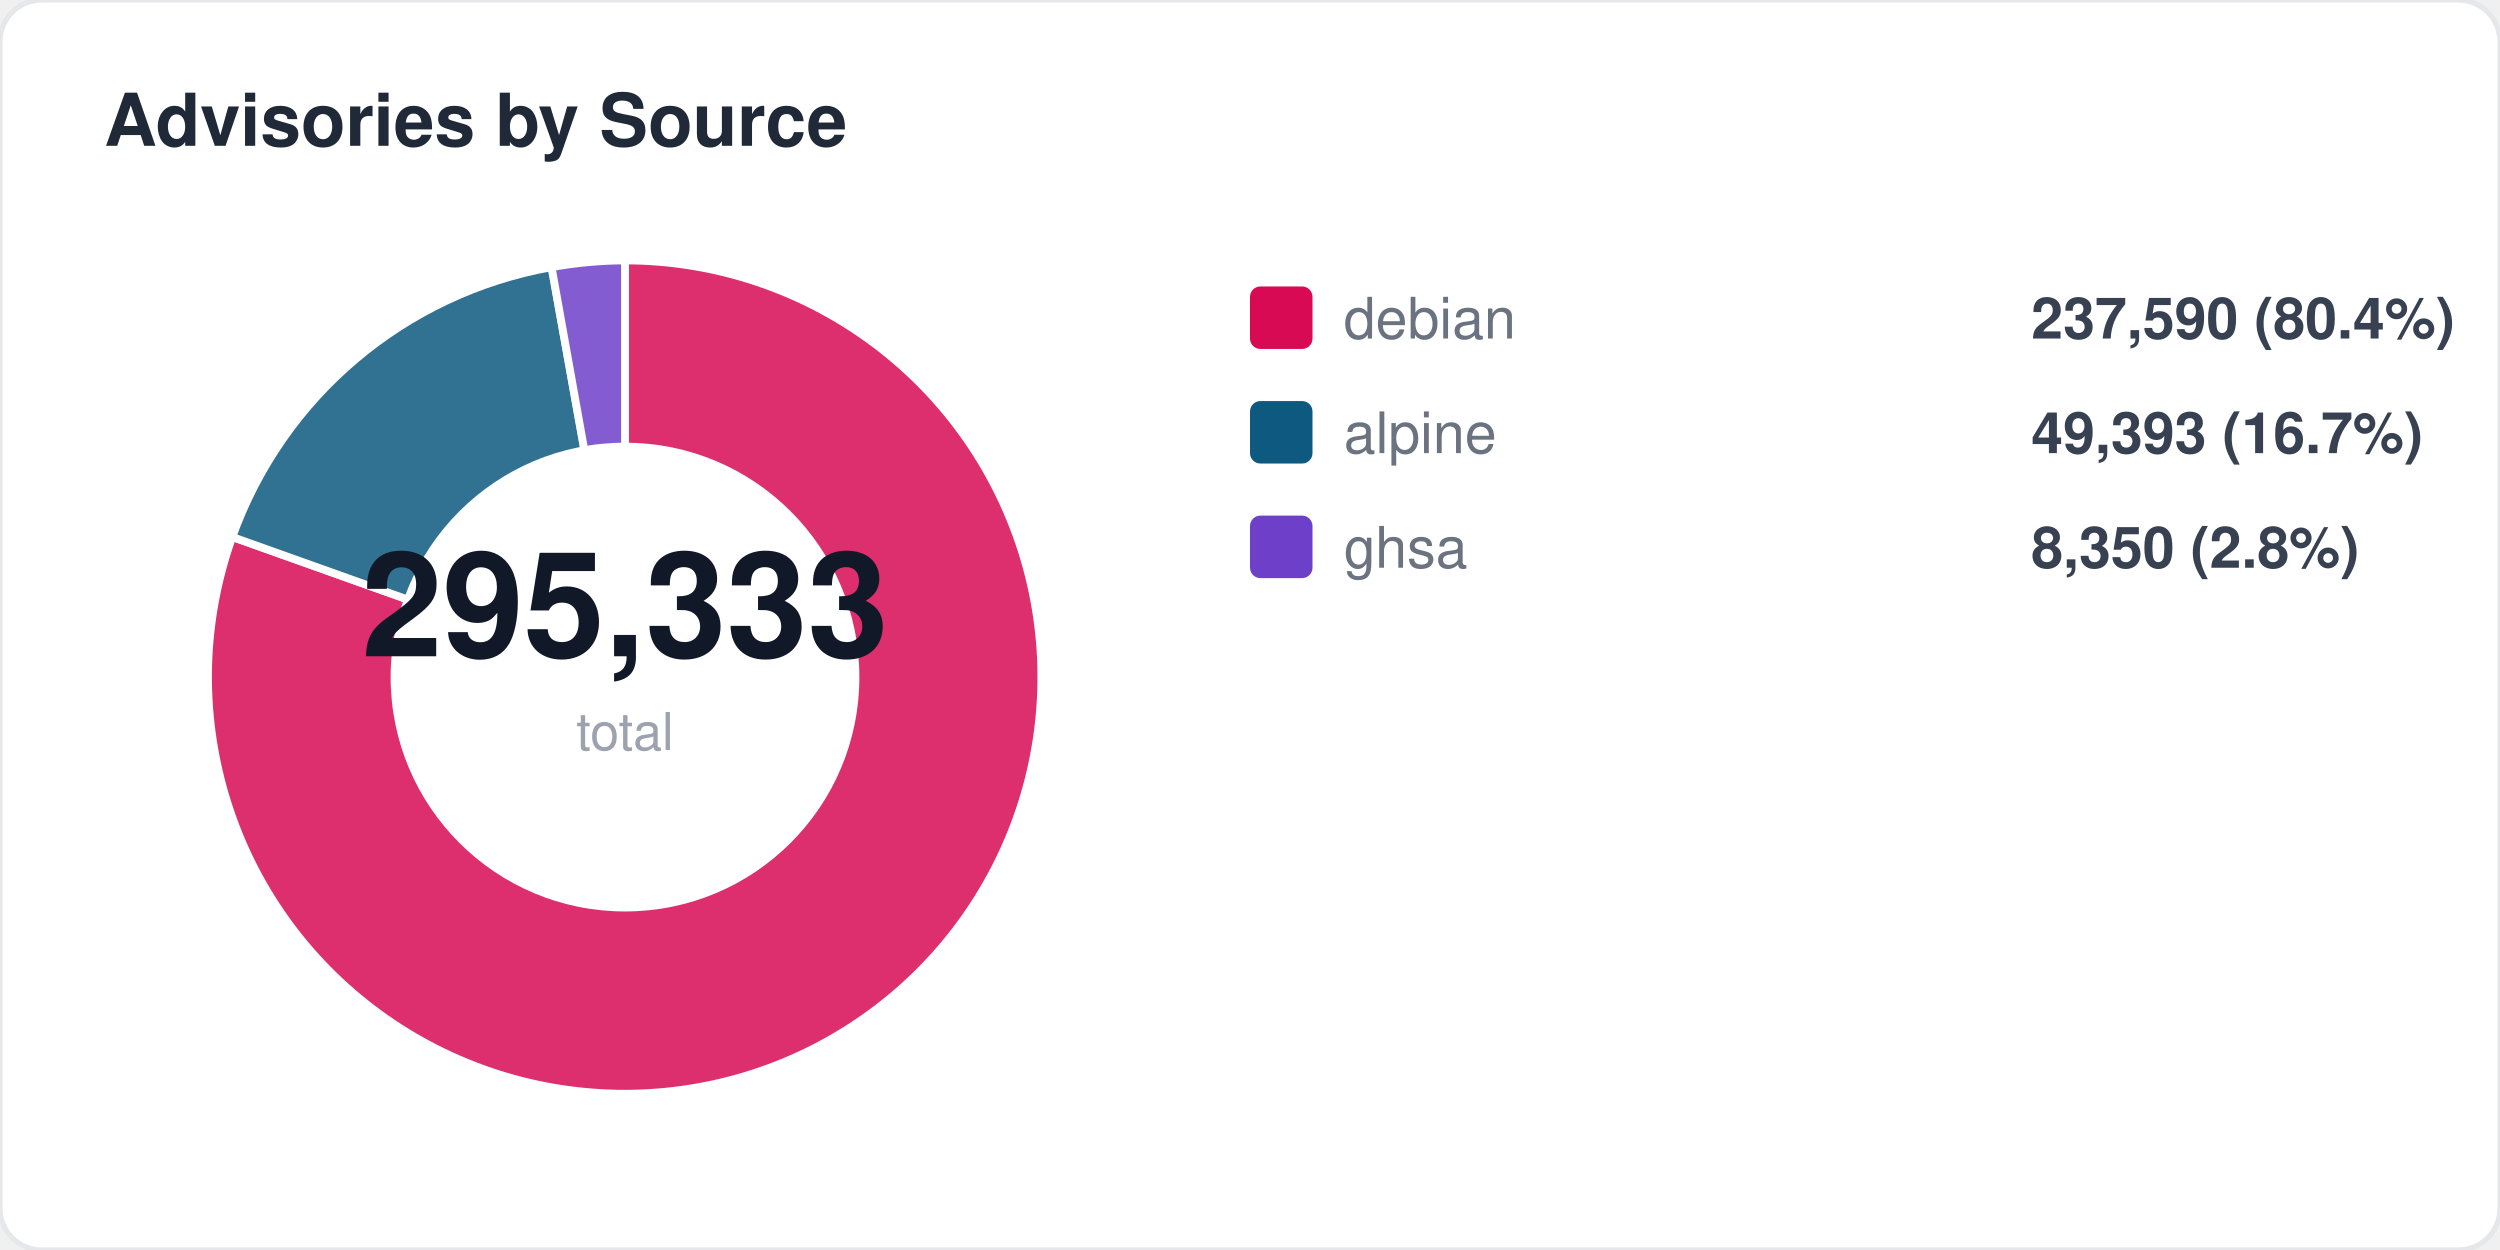
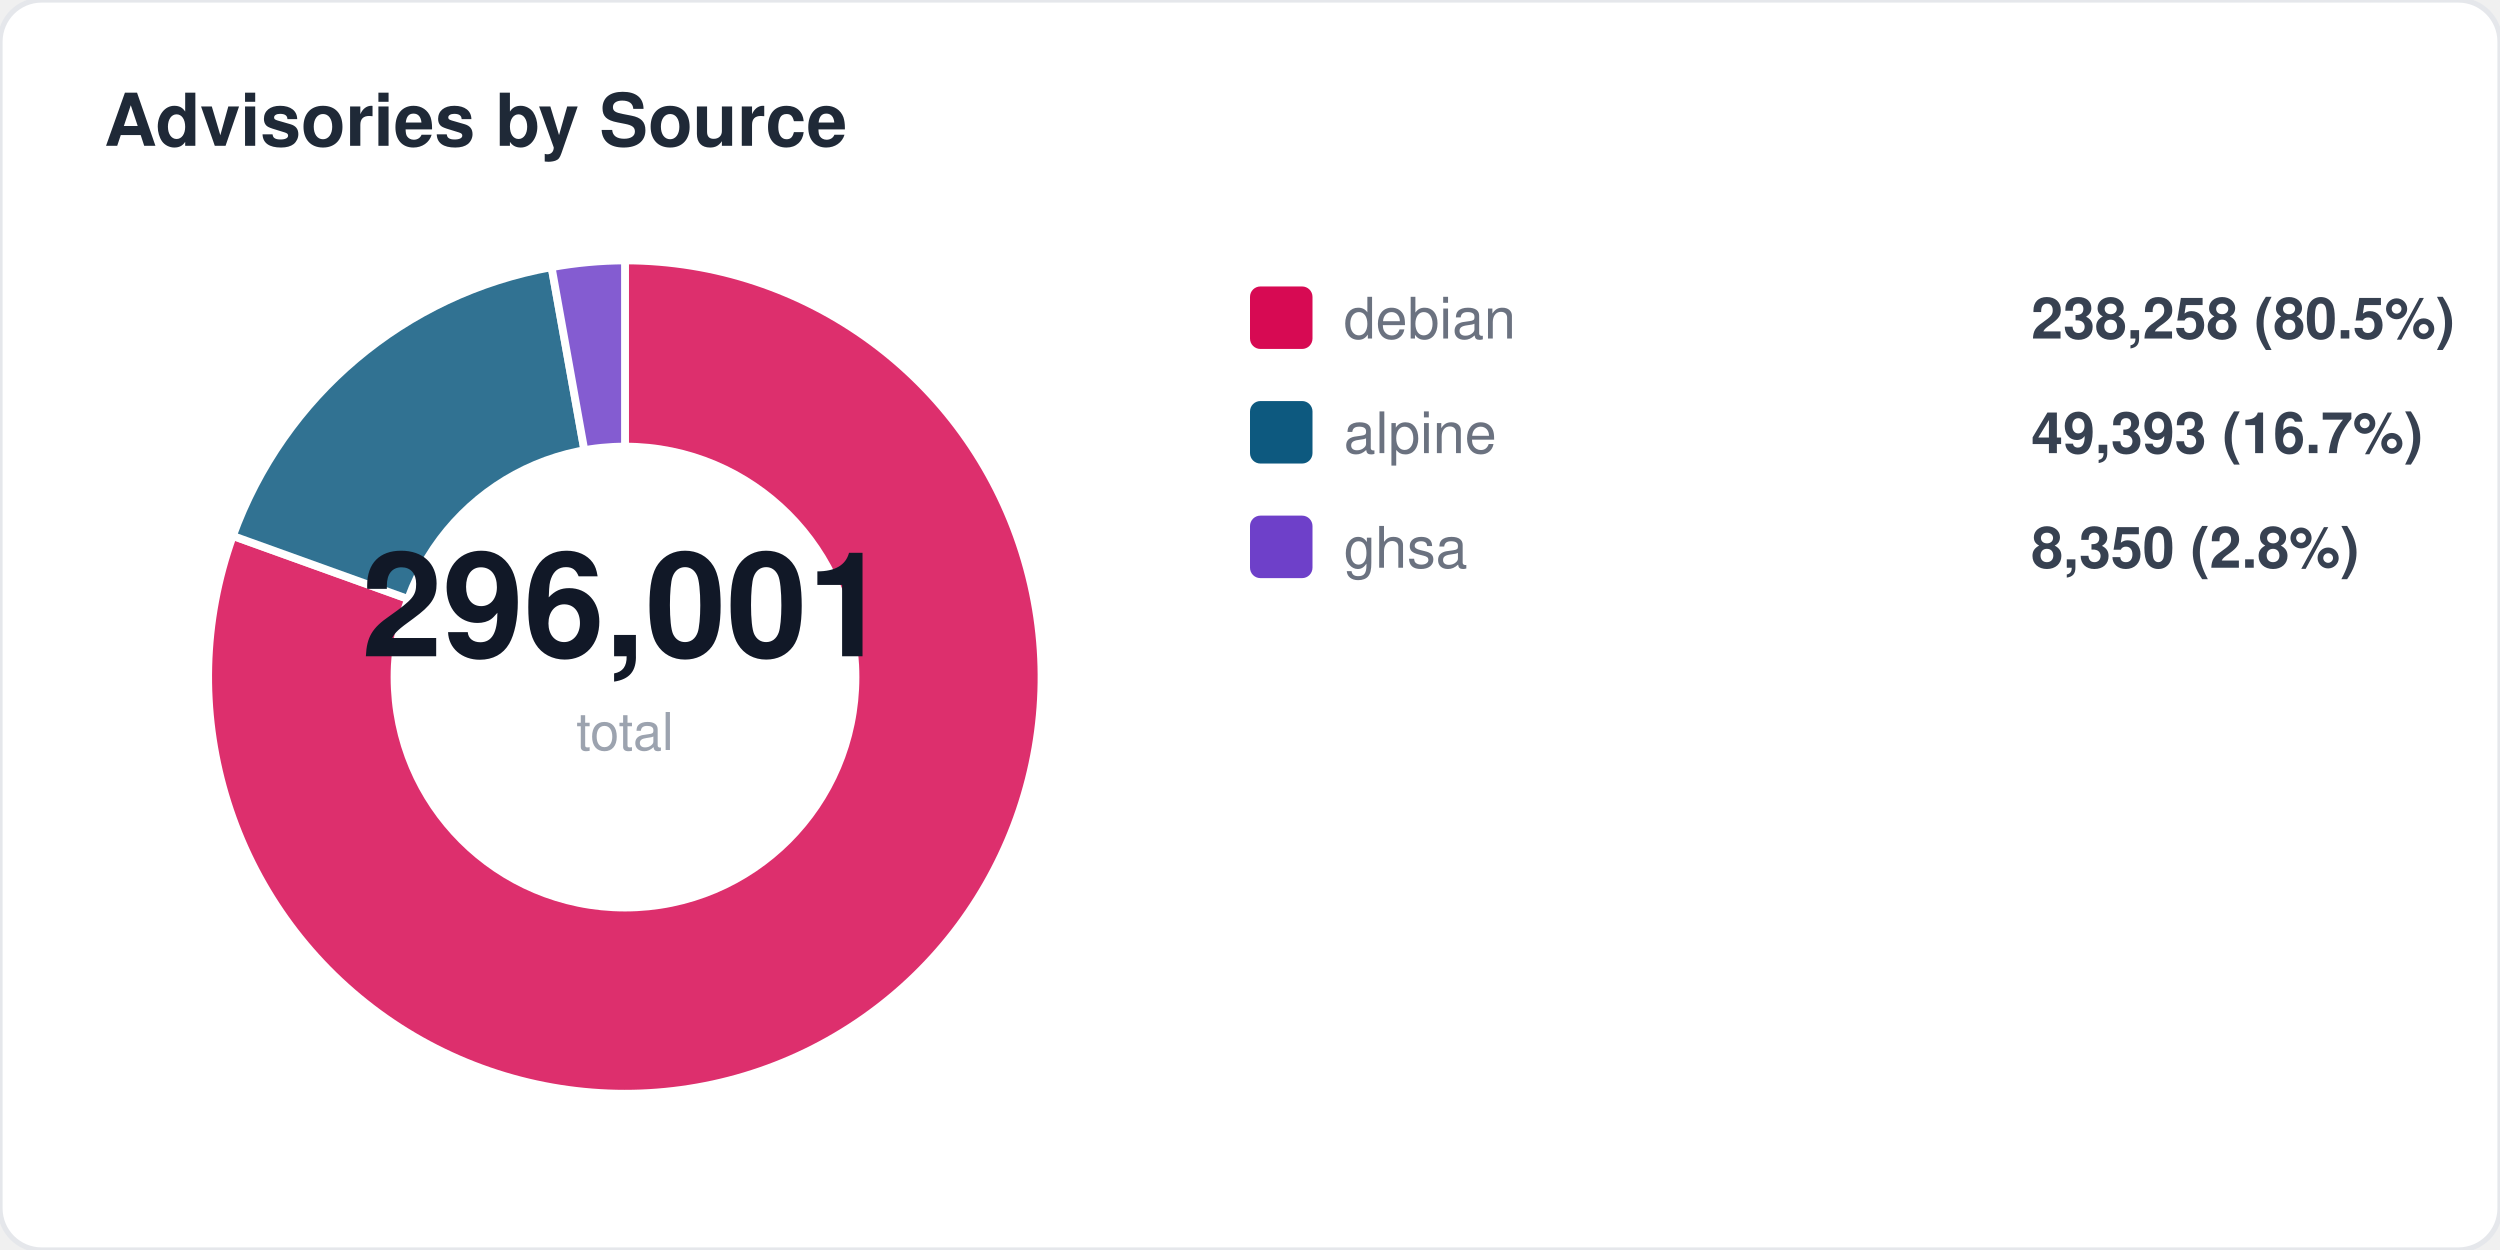
<svg xmlns="http://www.w3.org/2000/svg" width="480" height="240" viewBox="0 0 480 240" fill="none">
  <style>
  text { font-family: -apple-system, BlinkMacSystemFont, "Segoe UI", Helvetica, Arial, sans-serif; }
  .title { font-size: 14px; font-weight: 700; fill: #1f2937; }
  .label { font-size: 11px; fill: #6b7280; }
  .value { font-size: 11px; font-weight: 600; fill: #374151; }
  .big-number { font-size: 28px; font-weight: 800; fill: #111827; }
  .sub { font-size: 10px; fill: #9ca3af; }
</style>
  <rect width="480" height="240" rx="8" fill="#ffffff" stroke="#e5e7eb" stroke-width="1" />
  <text x="20" y="28" class="title">Advisories by Source</text>
-   <path d="M 120 130 L 120.0 50.0 A 80 80 0 1 1 44.6 103.1 Z" fill="#d70a53" opacity="0.85" stroke="#fff" stroke-width="1.5" />
-   <path d="M 120 130 L 44.6 103.1 A 80 80 0 0 1 105.9 51.3 Z" fill="#0d597f" opacity="0.85" stroke="#fff" stroke-width="1.5" />
+   <path d="M 120 130 L 120.0 50.0 A 80 80 0 1 1 44.7 102.9 Z" fill="#d70a53" opacity="0.85" stroke="#fff" stroke-width="1.5" />
+   <path d="M 120 130 L 44.7 102.9 A 80 80 0 0 1 105.9 51.3 Z" fill="#0d597f" opacity="0.85" stroke="#fff" stroke-width="1.5" />
  <path d="M 120 130 L 105.9 51.3 A 80 80 0 0 1 120.0 50.0 Z" fill="#6e40c9" opacity="0.85" stroke="#fff" stroke-width="1.5" />
  <circle cx="120" cy="130" r="45" fill="#ffffff" />
-   <text x="120" y="126" text-anchor="middle" class="big-number">295,333</text>
+   <text x="120" y="126" text-anchor="middle" class="big-number">296,001</text>
  <text x="120" y="144" text-anchor="middle" class="sub">total</text>
  <rect x="240" y="55" width="12" height="12" rx="2" fill="#d70a53" />
  <text x="258" y="65" class="label">debian</text>
-   <text x="390" y="65" class="value">237,590 (80.4%)</text>
+   <text x="390" y="65" class="value">238,258 (80.5%)</text>
  <rect x="240" y="77" width="12" height="12" rx="2" fill="#0d597f" />
  <text x="258" y="87" class="label">alpine</text>
  <text x="390" y="87" class="value">49,393 (16.7%)</text>
  <rect x="240" y="99" width="12" height="12" rx="2" fill="#6e40c9" />
  <text x="258" y="109" class="label">ghsa</text>
  <text x="390" y="109" class="value">8,350 (2.8%)</text>
</svg>
